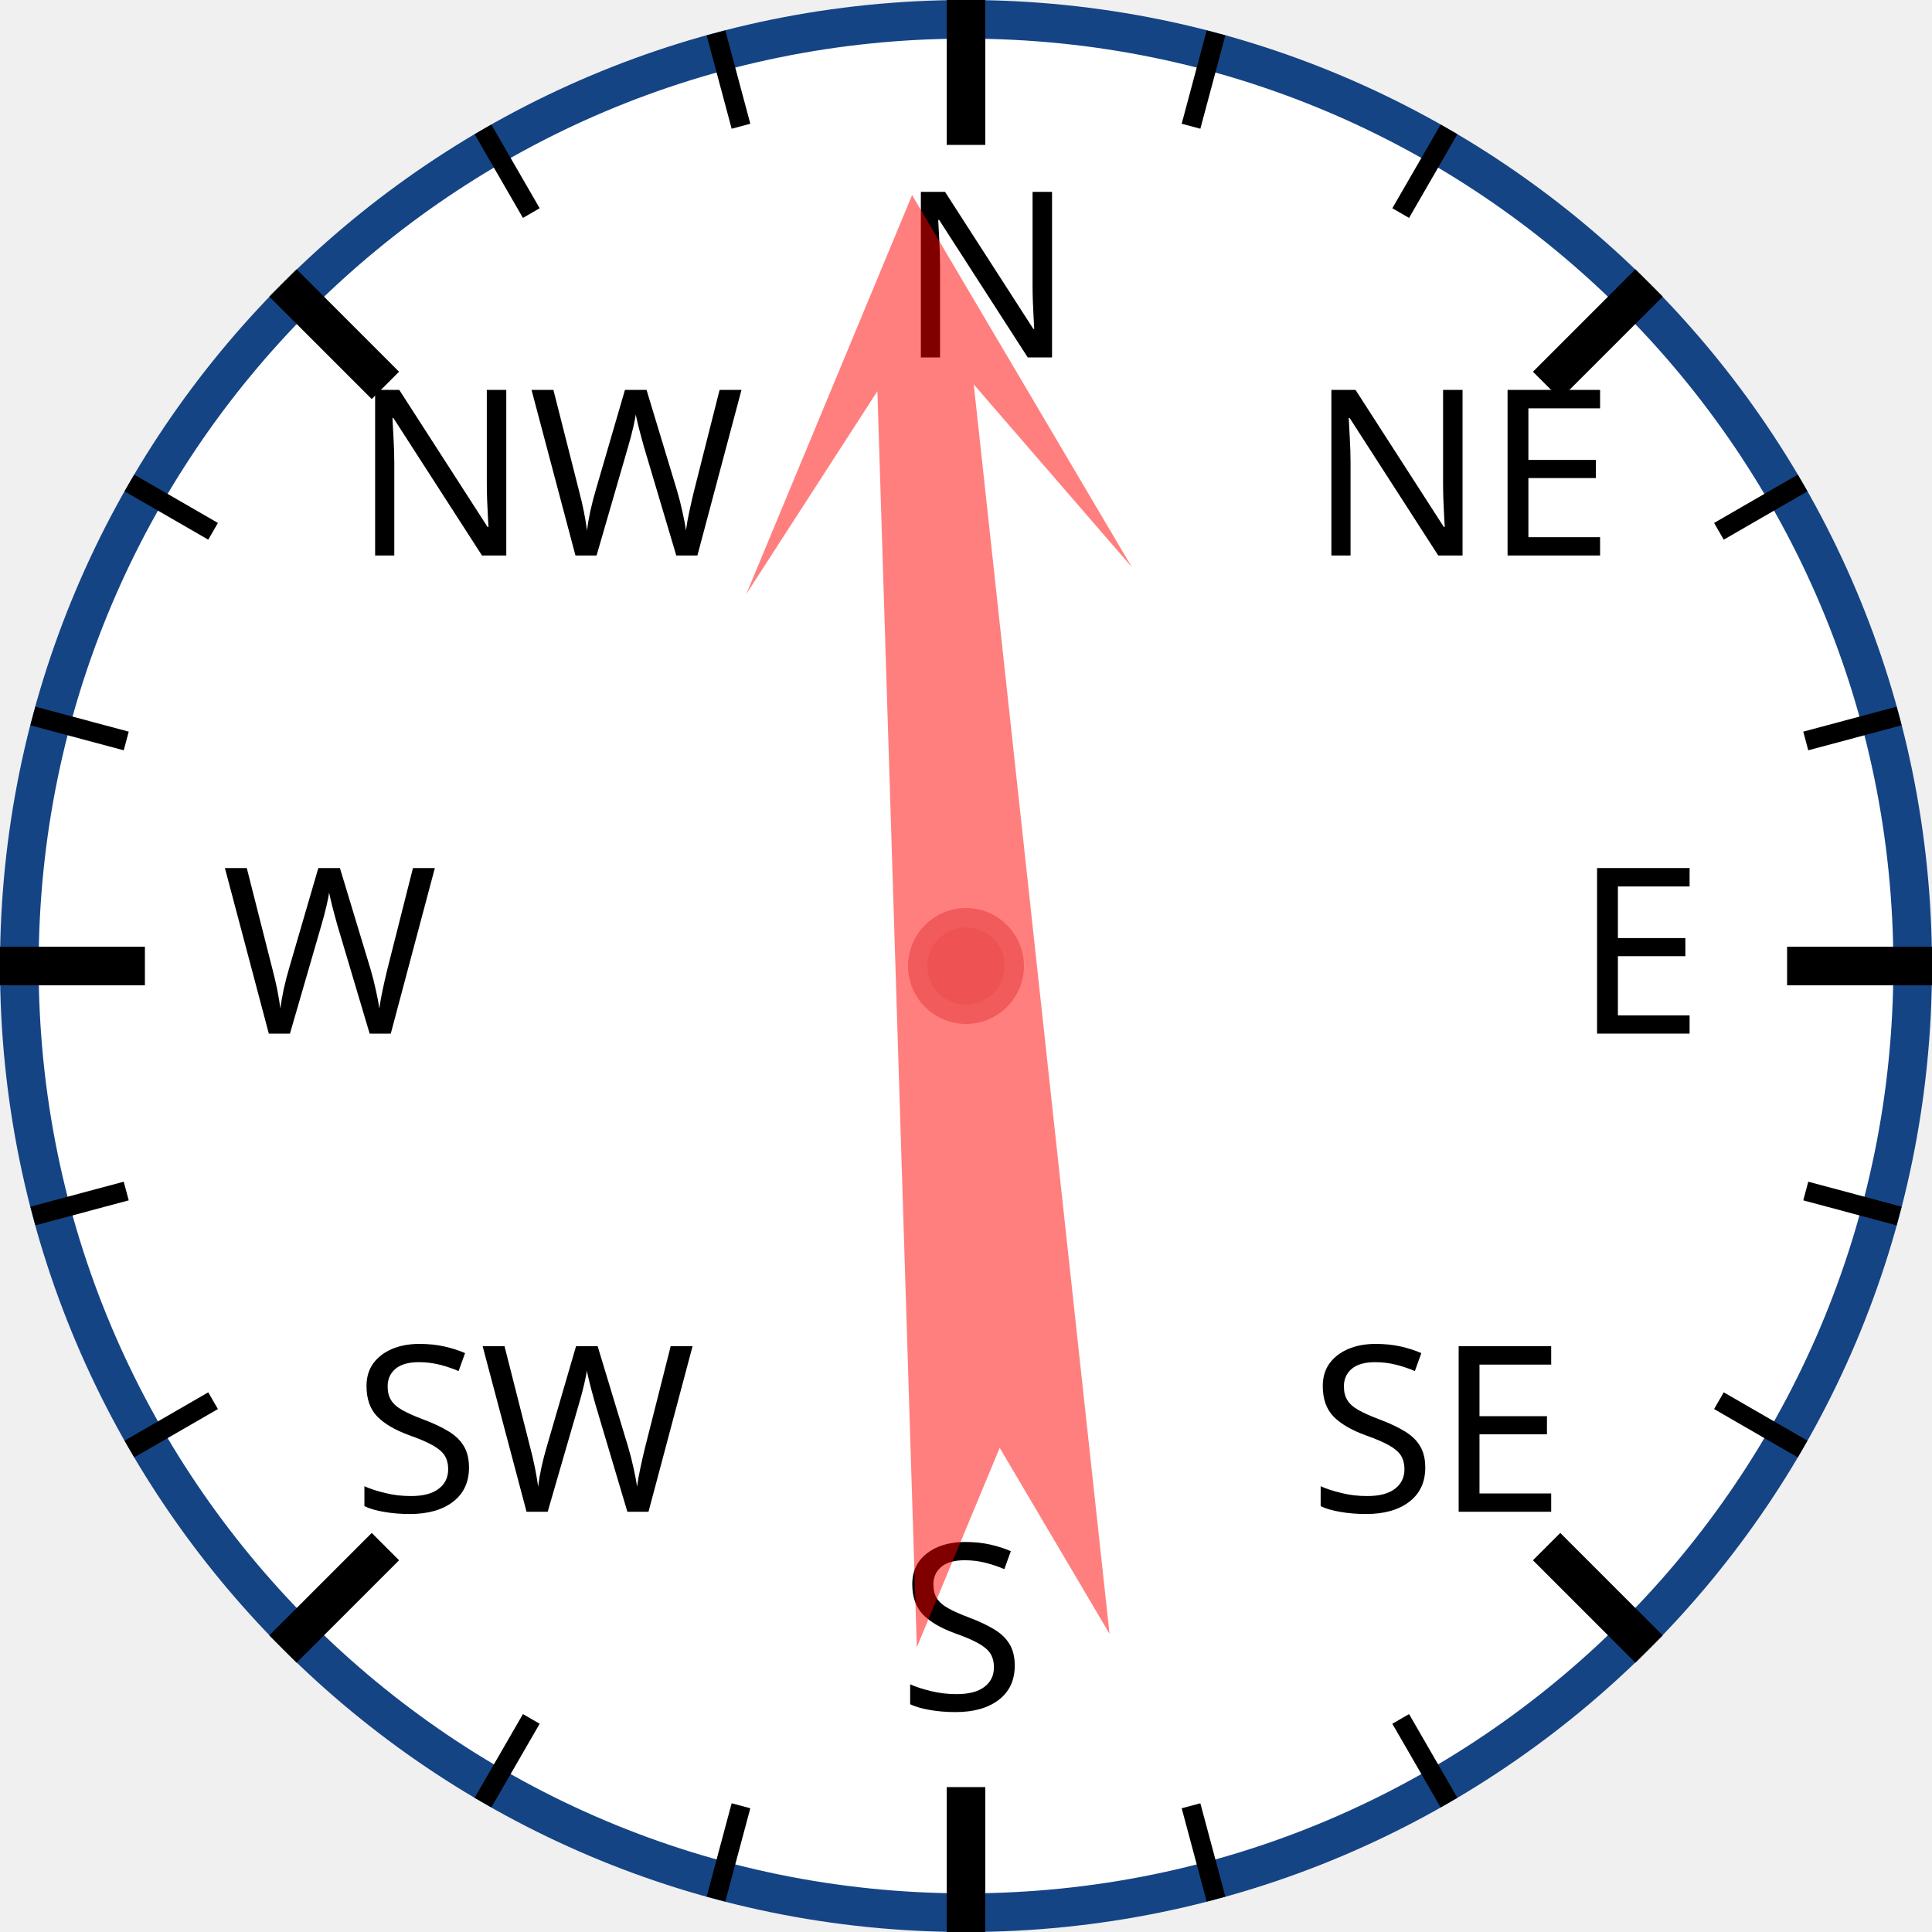
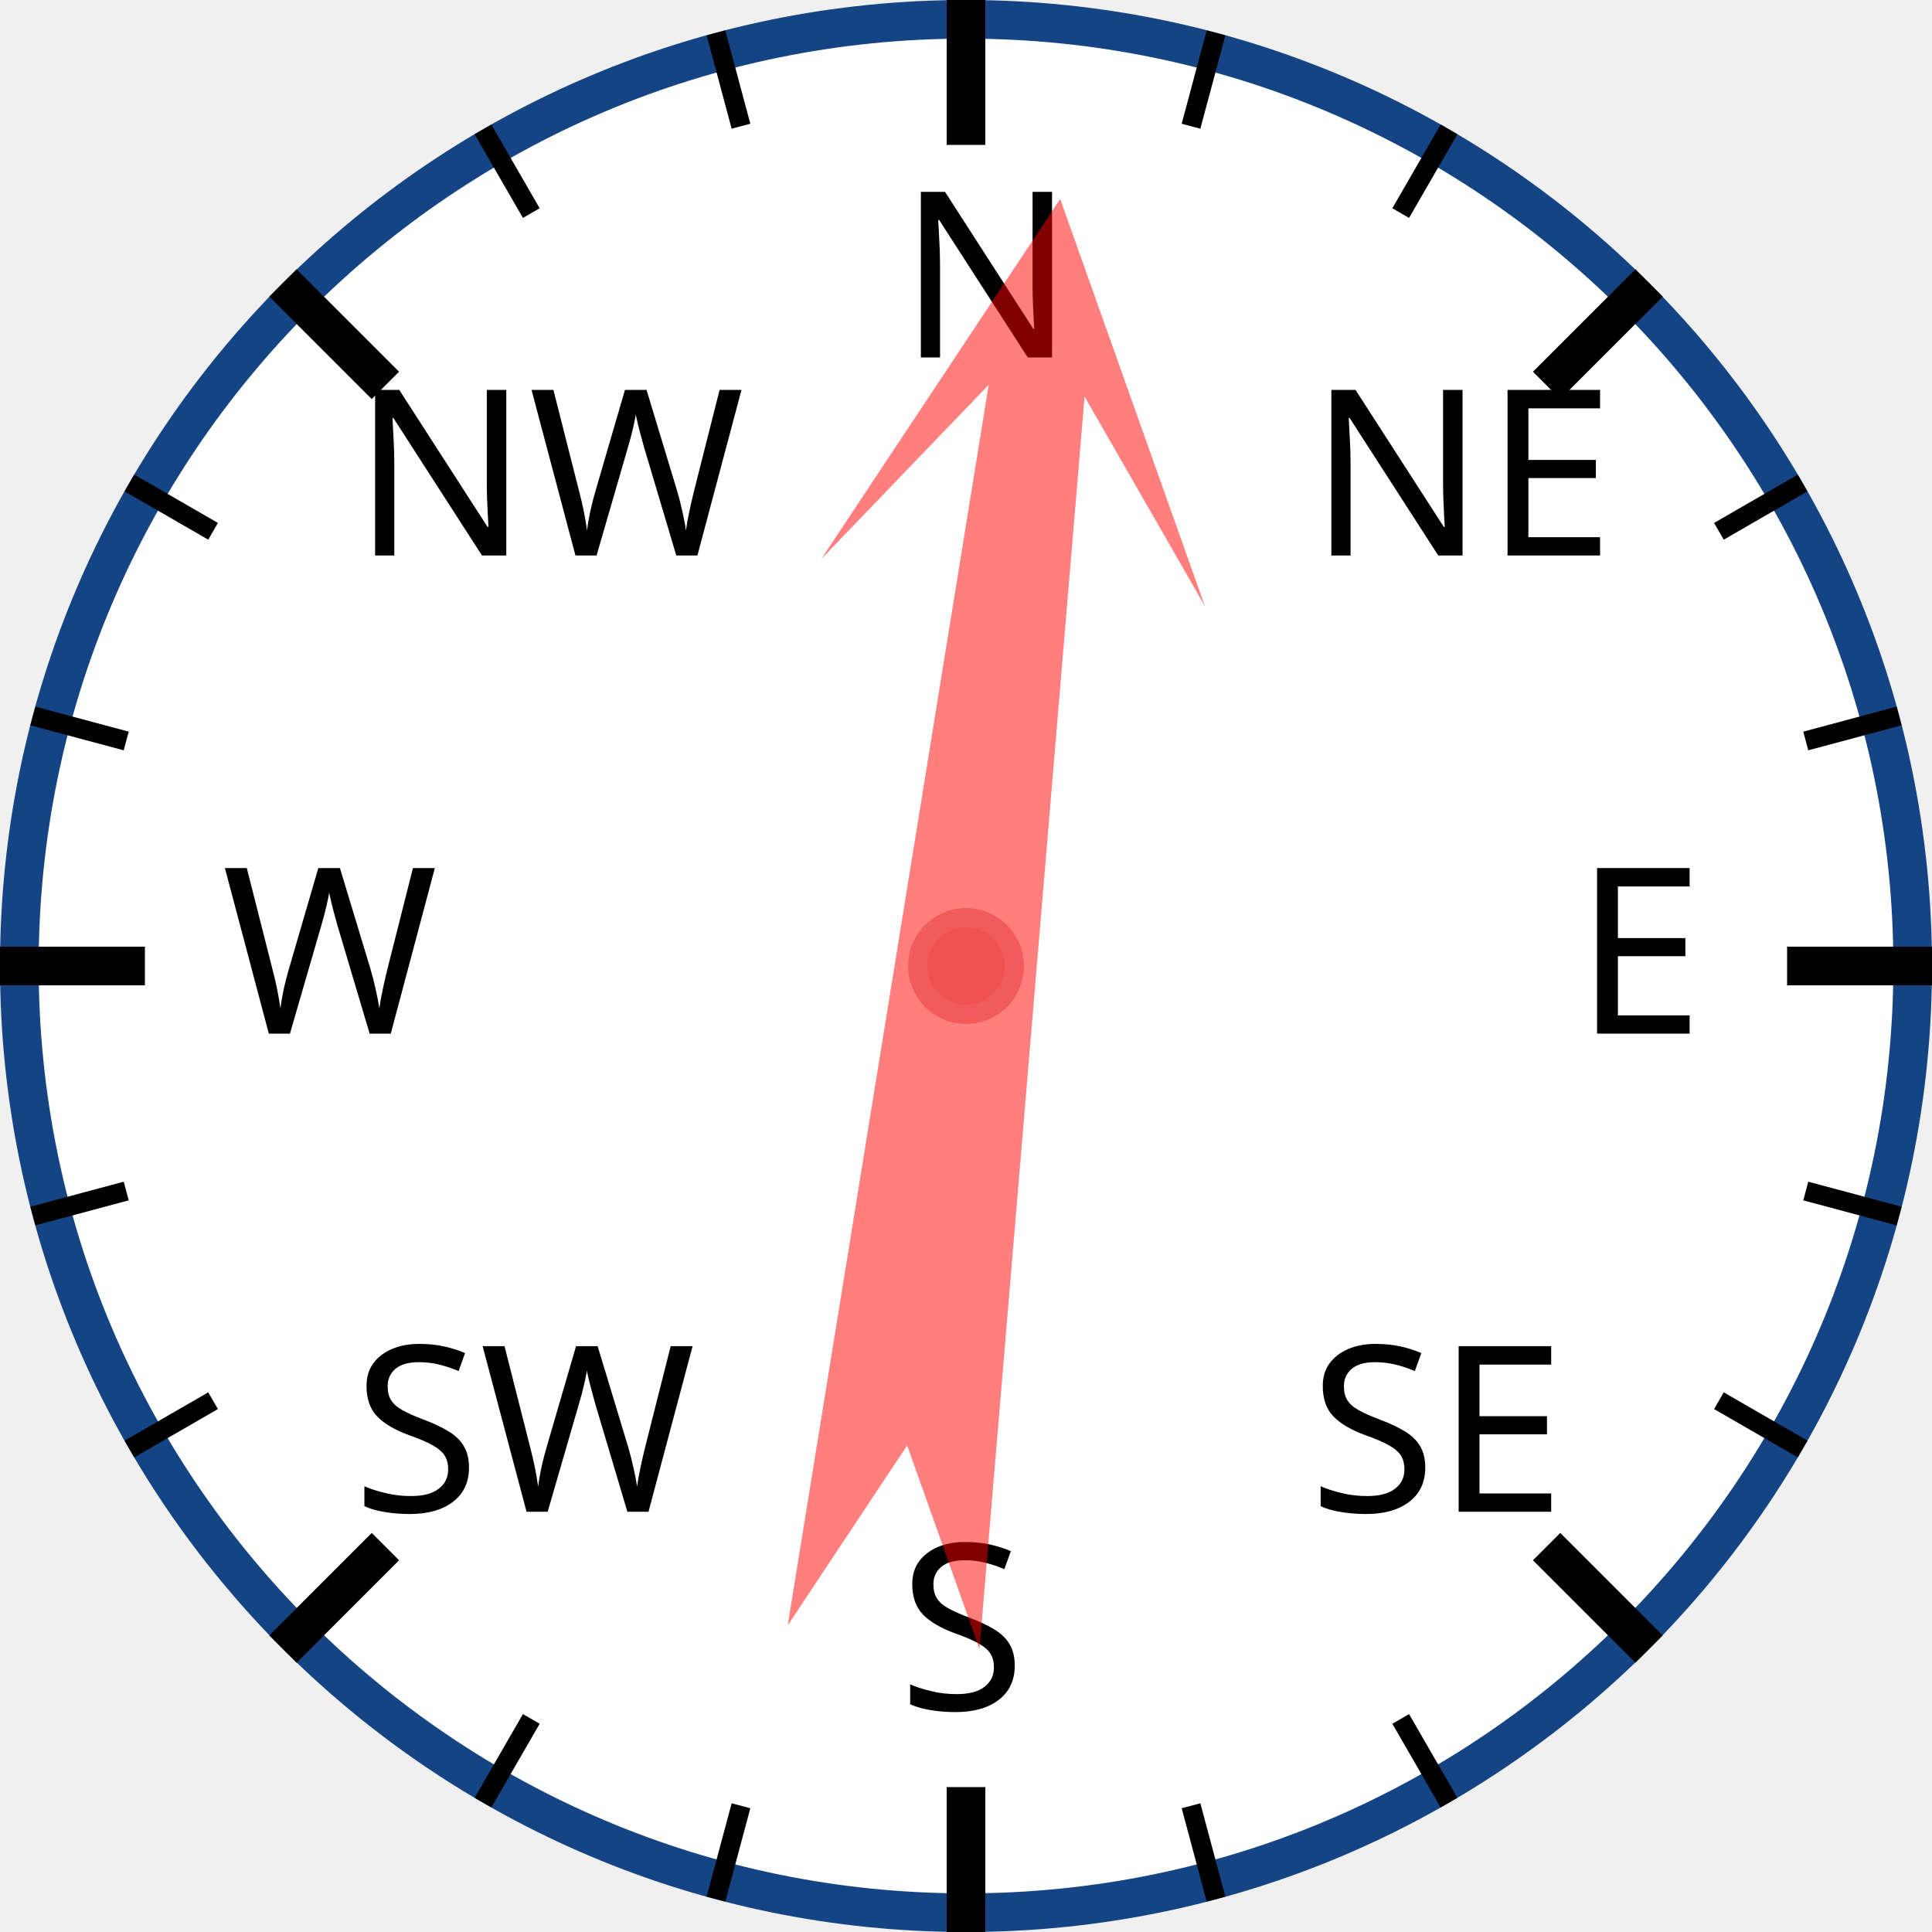
<svg xmlns="http://www.w3.org/2000/svg" width="120px" height="120px" viewBox="0 0 200 200">
  <circle cx="100" cy="100" r="98" style="fill: white; stroke: #154485; stroke-width: 4;" />
  <text x="93.0" y="37.0" style="font-family: sans-serif; font-size: 18pt;">N</text>
  <line x1="100.0" y1="0.0" x2="100.0" y2="15.0" style="stroke: black; stroke-width: 4;" />
  <line x1="74.118" y1="3.407" x2="76.706" y2="13.067" style="stroke: black; stroke-width: 2;" />
  <line x1="50" y1="13.397" x2="55" y2="22.058" style="stroke: black; stroke-width: 2;" />
  <text x="36.503" y="57.503" style="font-family: sans-serif; font-size: 18pt;">NW</text>
  <line x1="29.289" y1="29.289" x2="39.896" y2="39.896" style="stroke: black; stroke-width: 4;" />
  <line x1="13.397" y1="50" x2="22.058" y2="55" style="stroke: black; stroke-width: 2;" />
  <line x1="3.407" y1="74.118" x2="13.067" y2="76.706" style="stroke: black; stroke-width: 2;" />
  <text x="23.0" y="107.0" style="font-family: sans-serif; font-size: 18pt;">W</text>
  <line x1="0.0" y1="100.0" x2="15.0" y2="100.0" style="stroke: black; stroke-width: 4;" />
  <line x1="3.407" y1="125.882" x2="13.067" y2="123.294" style="stroke: black; stroke-width: 2;" />
  <line x1="13.397" y1="150" x2="22.058" y2="145" style="stroke: black; stroke-width: 2;" />
  <text x="36.503" y="156.497" style="font-family: sans-serif; font-size: 18pt;">SW</text>
  <line x1="29.289" y1="170.711" x2="39.896" y2="160.104" style="stroke: black; stroke-width: 4;" />
  <line x1="50" y1="186.603" x2="55" y2="177.942" style="stroke: black; stroke-width: 2;" />
  <line x1="74.118" y1="196.593" x2="76.706" y2="186.933" style="stroke: black; stroke-width: 2;" />
  <text x="93" y="177.0" style="font-family: sans-serif; font-size: 18pt;">S</text>
  <line x1="100" y1="200.0" x2="100" y2="185.0" style="stroke: black; stroke-width: 4;" />
  <line x1="125.882" y1="196.593" x2="123.294" y2="186.933" style="stroke: black; stroke-width: 2;" />
  <line x1="150.0" y1="186.603" x2="145.0" y2="177.942" style="stroke: black; stroke-width: 2;" />
  <text x="135.497" y="156.497" style="font-family: sans-serif; font-size: 18pt;">SE</text>
  <line x1="170.711" y1="170.711" x2="160.104" y2="160.104" style="stroke: black; stroke-width: 4;" />
  <line x1="186.603" y1="150" x2="177.942" y2="145" style="stroke: black; stroke-width: 2;" />
  <line x1="196.593" y1="125.882" x2="186.933" y2="123.294" style="stroke: black; stroke-width: 2;" />
  <text x="163.0" y="107" style="font-family: sans-serif; font-size: 18pt;">E</text>
  <line x1="200.0" y1="100" x2="185.0" y2="100" style="stroke: black; stroke-width: 4;" />
  <line x1="196.593" y1="74.118" x2="186.933" y2="76.706" style="stroke: black; stroke-width: 2;" />
  <line x1="186.603" y1="50" x2="177.942" y2="55" style="stroke: black; stroke-width: 2;" />
  <text x="135.497" y="57.503" style="font-family: sans-serif; font-size: 18pt;">NE</text>
  <line x1="170.711" y1="29.289" x2="160.104" y2="39.896" style="stroke: black; stroke-width: 4;" />
  <line x1="150" y1="13.397" x2="145" y2="22.058" style="stroke: black; stroke-width: 2;" />
  <line x1="125.882" y1="3.407" x2="123.294" y2="13.067" style="stroke: black; stroke-width: 2;" />
-   <polygon points="100 20 120 60 105 40 110 170 100 150 90 170 95 40 80 60" style="fill: red; fill-opacity: 0.5;" transform="rotate(356,100,100)" />
+   <polygon points="100 20 120 60 105 40 110 170 100 150 90 170 95 40 80 60" style="fill: red; fill-opacity: 0.5;" transform="rotate(7,100,100)" />
  <circle cx="100" cy="100" r="5" style="fill: #EE5252; stroke: #F25B5B; stroke-width: 2;" />
</svg>
